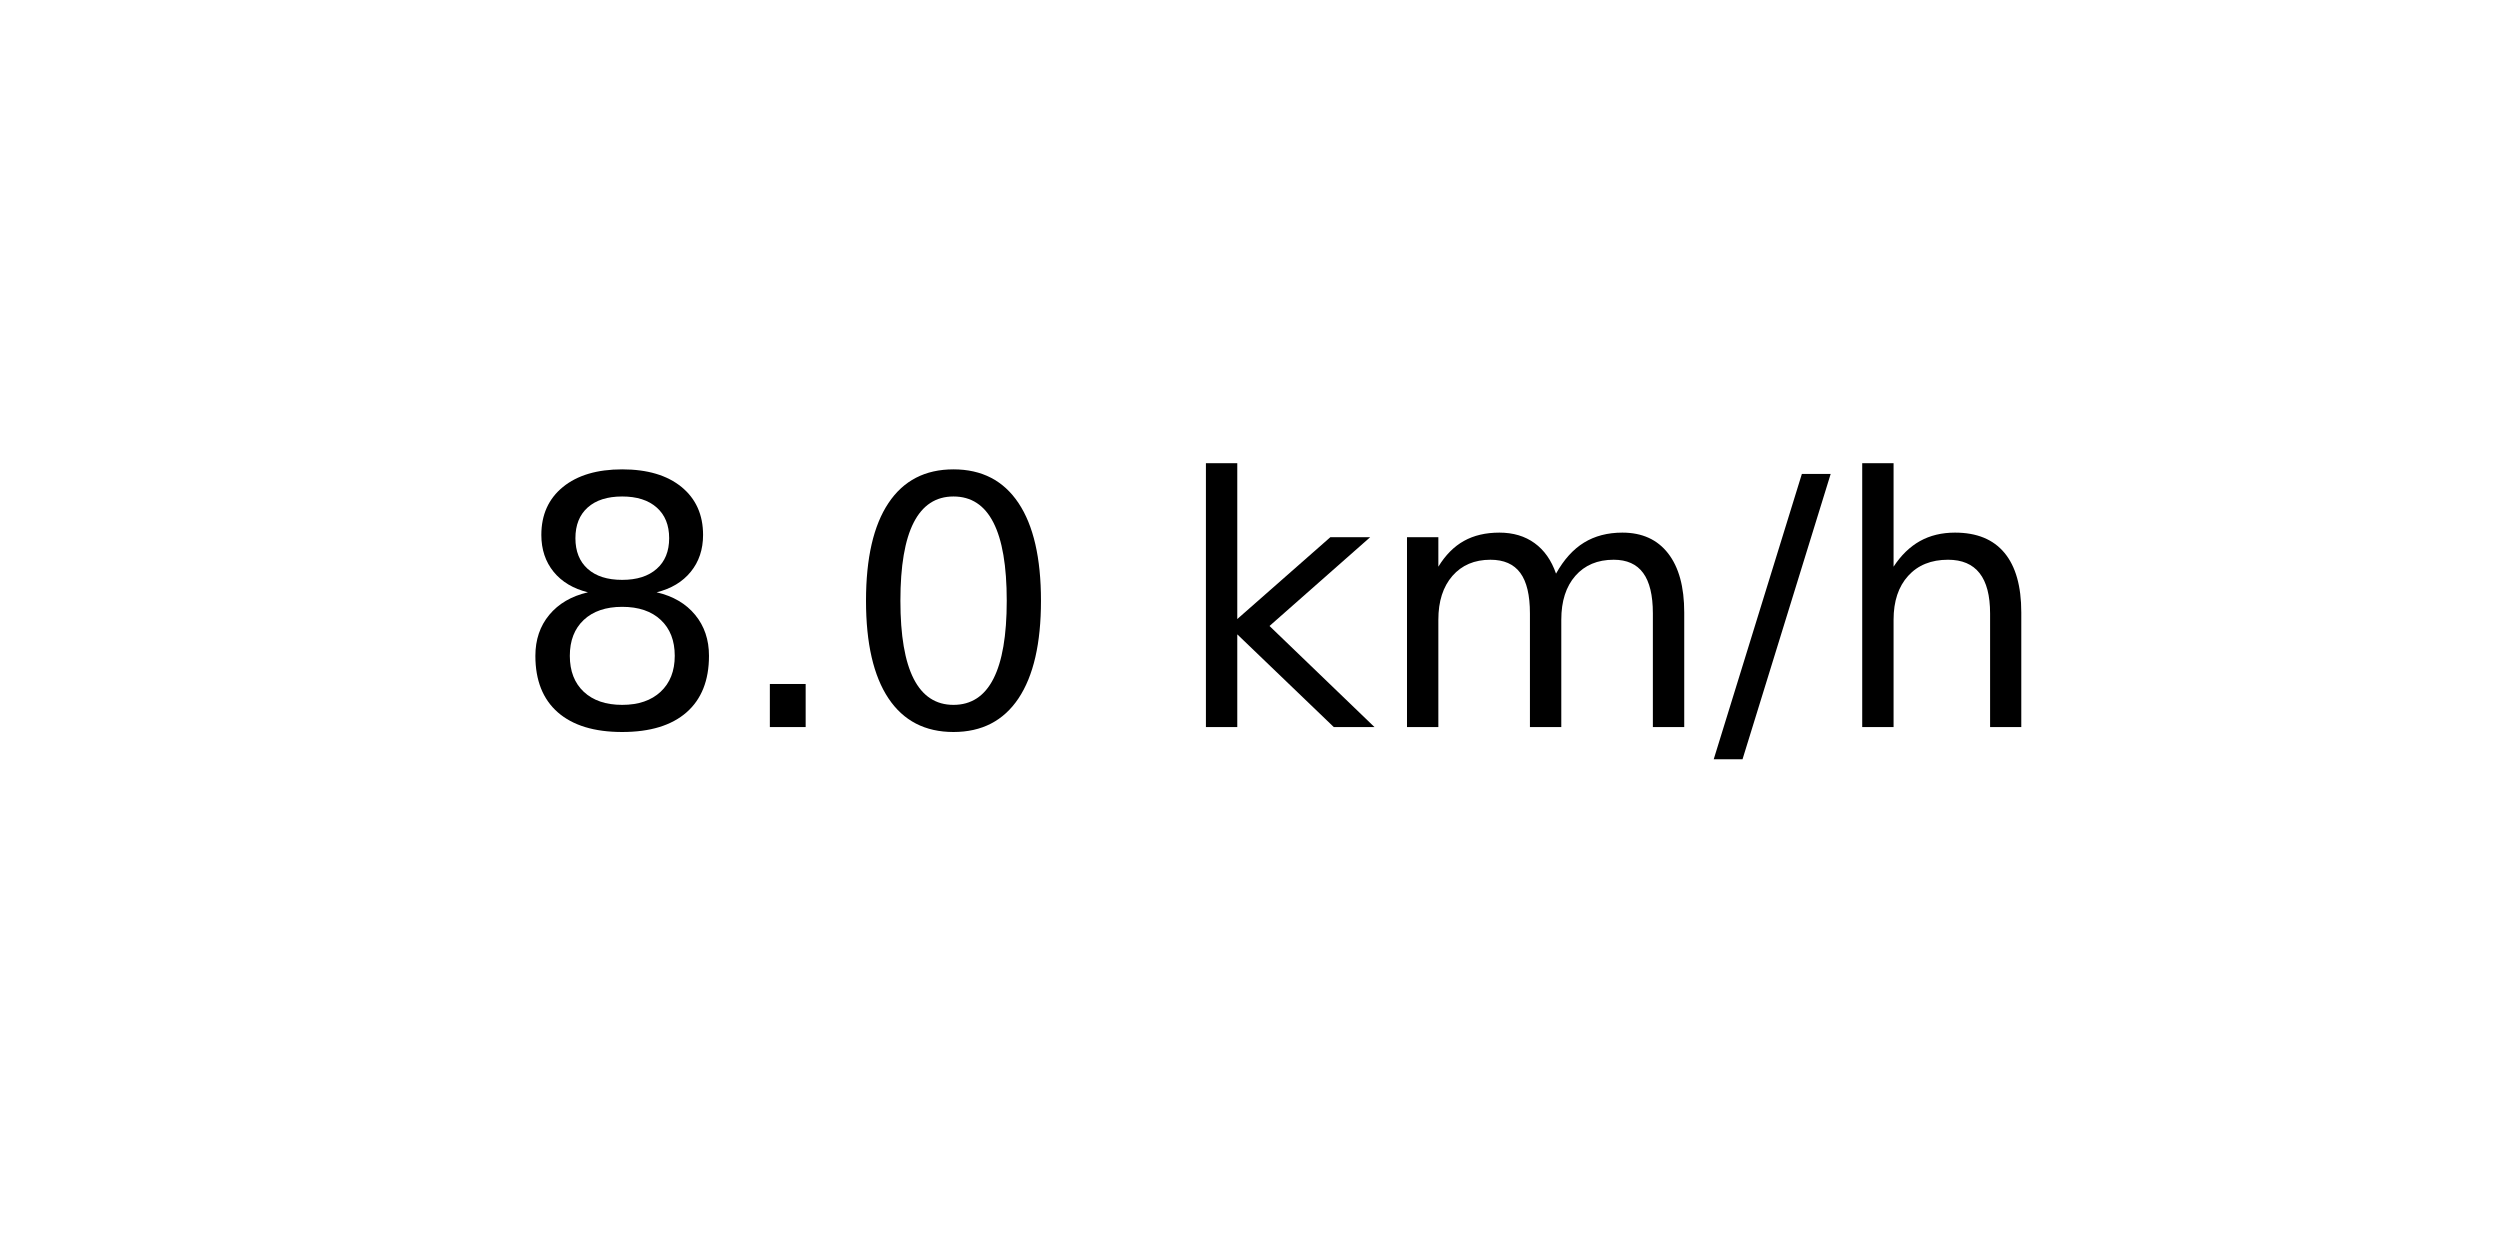
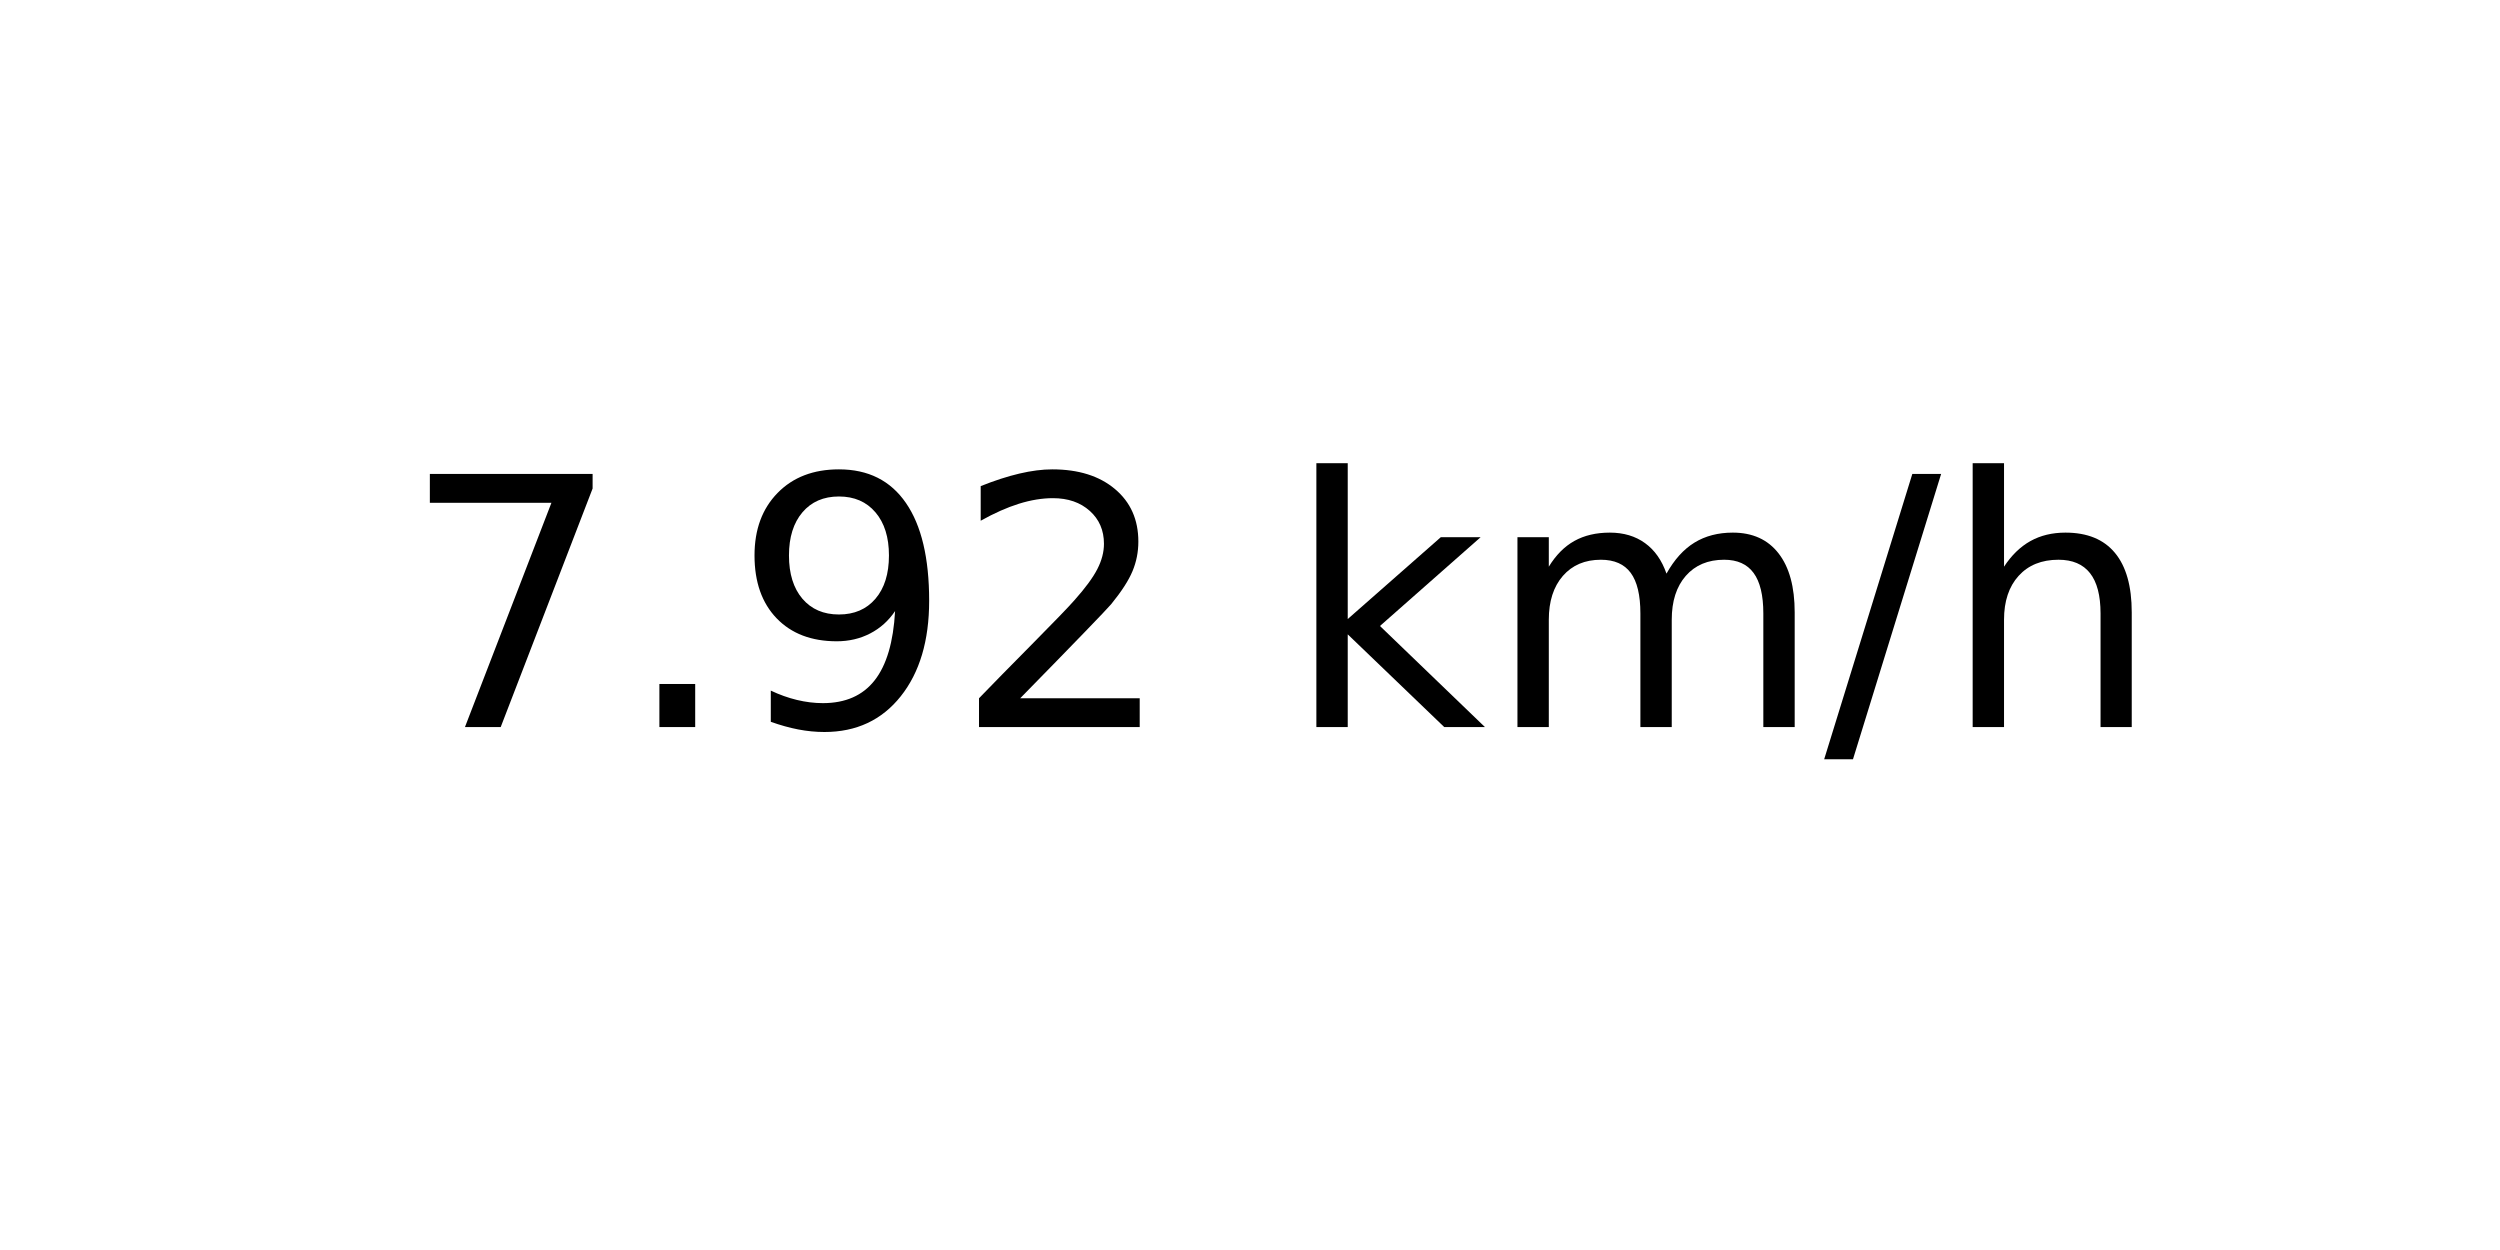
<svg xmlns="http://www.w3.org/2000/svg" xmlns:xlink="http://www.w3.org/1999/xlink" width="72pt" height="36pt" viewBox="0 0 72 36" version="1.1">
  <defs>
    <style type="text/css">*{stroke-linejoin: round; stroke-linecap: butt}</style>
  </defs>
  <g id="figure_1">
    <g id="axes_1">
      <g id="text_1">
-         <g transform="translate(14.74062 20.93937) scale(0.1 -0.1)">
+         <g transform="translate(11.55937 20.93937) scale(0.1 -0.1)">
          <defs>
-             <path id="DejaVuSans-38" d="M 2034 2216  Q 1584 2216 1326 1975  Q 1069 1734 1069 1313  Q 1069 891 1326 650  Q 1584 409 2034 409  Q 2484 409 2743 651  Q 3003 894 3003 1313  Q 3003 1734 2745 1975  Q 2488 2216 2034 2216  z M 1403 2484  Q 997 2584 770 2862  Q 544 3141 544 3541  Q 544 4100 942 4425  Q 1341 4750 2034 4750  Q 2731 4750 3128 4425  Q 3525 4100 3525 3541  Q 3525 3141 3298 2862  Q 3072 2584 2669 2484  Q 3125 2378 3379 2068  Q 3634 1759 3634 1313  Q 3634 634 3220 271  Q 2806 -91 2034 -91  Q 1263 -91 848 271  Q 434 634 434 1313  Q 434 1759 690 2068  Q 947 2378 1403 2484  z M 1172 3481  Q 1172 3119 1398 2916  Q 1625 2713 2034 2713  Q 2441 2713 2670 2916  Q 2900 3119 2900 3481  Q 2900 3844 2670 4047  Q 2441 4250 2034 4250  Q 1625 4250 1398 4047  Q 1172 3844 1172 3481  z " transform="scale(0.015625)" />
+             <path id="DejaVuSans-37" d="M 525 4666  L 3525 4666  L 3525 4397  L 1831 0  L 1172 0  L 2766 4134  L 525 4134  L 525 4666  z " transform="scale(0.015625)" />
            <path id="DejaVuSans-2e" d="M 684 794  L 1344 794  L 1344 0  L 684 0  L 684 794  z " transform="scale(0.015625)" />
-             <path id="DejaVuSans-30" d="M 2034 4250  Q 1547 4250 1301 3770  Q 1056 3291 1056 2328  Q 1056 1369 1301 889  Q 1547 409 2034 409  Q 2525 409 2770 889  Q 3016 1369 3016 2328  Q 3016 3291 2770 3770  Q 2525 4250 2034 4250  z M 2034 4750  Q 2819 4750 3233 4129  Q 3647 3509 3647 2328  Q 3647 1150 3233 529  Q 2819 -91 2034 -91  Q 1250 -91 836 529  Q 422 1150 422 2328  Q 422 3509 836 4129  Q 1250 4750 2034 4750  z " transform="scale(0.015625)" />
+             <path id="DejaVuSans-39" d="M 703 97  L 703 672  Q 941 559 1184 500  Q 1428 441 1663 441  Q 2288 441 2617 861  Q 2947 1281 2994 2138  Q 2813 1869 2534 1725  Q 2256 1581 1919 1581  Q 1219 1581 811 2004  Q 403 2428 403 3163  Q 403 3881 828 4315  Q 1253 4750 1959 4750  Q 2769 4750 3195 4129  Q 3622 3509 3622 2328  Q 3622 1225 3098 567  Q 2575 -91 1691 -91  Q 1453 -91 1209 -44  Q 966 3 703 97  z M 1959 2075  Q 2384 2075 2632 2365  Q 2881 2656 2881 3163  Q 2881 3666 2632 3958  Q 2384 4250 1959 4250  Q 1534 4250 1286 3958  Q 1038 3666 1038 3163  Q 1038 2656 1286 2365  Q 1534 2075 1959 2075  z " transform="scale(0.015625)" />
+             <path id="DejaVuSans-32" d="M 1228 531  L 3431 531  L 3431 0  L 469 0  L 469 531  Q 828 903 1448 1529  Q 2069 2156 2228 2338  Q 2531 2678 2651 2914  Q 2772 3150 2772 3378  Q 2772 3750 2511 3984  Q 2250 4219 1831 4219  Q 1534 4219 1204 4116  Q 875 4013 500 3803  L 500 4441  Q 881 4594 1212 4672  Q 1544 4750 1819 4750  Q 2544 4750 2975 4387  Q 3406 4025 3406 3419  Q 3406 3131 3298 2873  Q 3191 2616 2906 2266  Q 2828 2175 2409 1742  Q 1991 1309 1228 531  z " transform="scale(0.015625)" />
            <path id="DejaVuSans-20" transform="scale(0.015625)" />
            <path id="DejaVuSans-6b" d="M 581 4863  L 1159 4863  L 1159 1991  L 2875 3500  L 3609 3500  L 1753 1863  L 3688 0  L 2938 0  L 1159 1709  L 1159 0  L 581 0  L 581 4863  z " transform="scale(0.015625)" />
            <path id="DejaVuSans-6d" d="M 3328 2828  Q 3544 3216 3844 3400  Q 4144 3584 4550 3584  Q 5097 3584 5394 3201  Q 5691 2819 5691 2113  L 5691 0  L 5113 0  L 5113 2094  Q 5113 2597 4934 2840  Q 4756 3084 4391 3084  Q 3944 3084 3684 2787  Q 3425 2491 3425 1978  L 3425 0  L 2847 0  L 2847 2094  Q 2847 2600 2669 2842  Q 2491 3084 2119 3084  Q 1678 3084 1418 2786  Q 1159 2488 1159 1978  L 1159 0  L 581 0  L 581 3500  L 1159 3500  L 1159 2956  Q 1356 3278 1631 3431  Q 1906 3584 2284 3584  Q 2666 3584 2933 3390  Q 3200 3197 3328 2828  z " transform="scale(0.015625)" />
            <path id="DejaVuSans-2f" d="M 1625 4666  L 2156 4666  L 531 -594  L 0 -594  L 1625 4666  z " transform="scale(0.015625)" />
            <path id="DejaVuSans-68" d="M 3513 2113  L 3513 0  L 2938 0  L 2938 2094  Q 2938 2591 2744 2837  Q 2550 3084 2163 3084  Q 1697 3084 1428 2787  Q 1159 2491 1159 1978  L 1159 0  L 581 0  L 581 4863  L 1159 4863  L 1159 2956  Q 1366 3272 1645 3428  Q 1925 3584 2291 3584  Q 2894 3584 3203 3211  Q 3513 2838 3513 2113  z " transform="scale(0.015625)" />
          </defs>
-           <use xlink:href="#DejaVuSans-38" />
+           <use xlink:href="#DejaVuSans-37" />
          <use xlink:href="#DejaVuSans-2e" x="63.623" />
-           <use xlink:href="#DejaVuSans-30" x="95.41" />
-           <use xlink:href="#DejaVuSans-20" x="159.033" />
-           <use xlink:href="#DejaVuSans-6b" x="190.82" />
-           <use xlink:href="#DejaVuSans-6d" x="248.73" />
-           <use xlink:href="#DejaVuSans-2f" x="346.143" />
-           <use xlink:href="#DejaVuSans-68" x="379.834" />
+           <use xlink:href="#DejaVuSans-39" x="95.41" />
+           <use xlink:href="#DejaVuSans-32" x="159.033" />
+           <use xlink:href="#DejaVuSans-20" x="222.656" />
+           <use xlink:href="#DejaVuSans-6b" x="254.443" />
+           <use xlink:href="#DejaVuSans-6d" x="312.354" />
+           <use xlink:href="#DejaVuSans-2f" x="409.766" />
+           <use xlink:href="#DejaVuSans-68" x="443.457" />
        </g>
      </g>
    </g>
  </g>
</svg>
